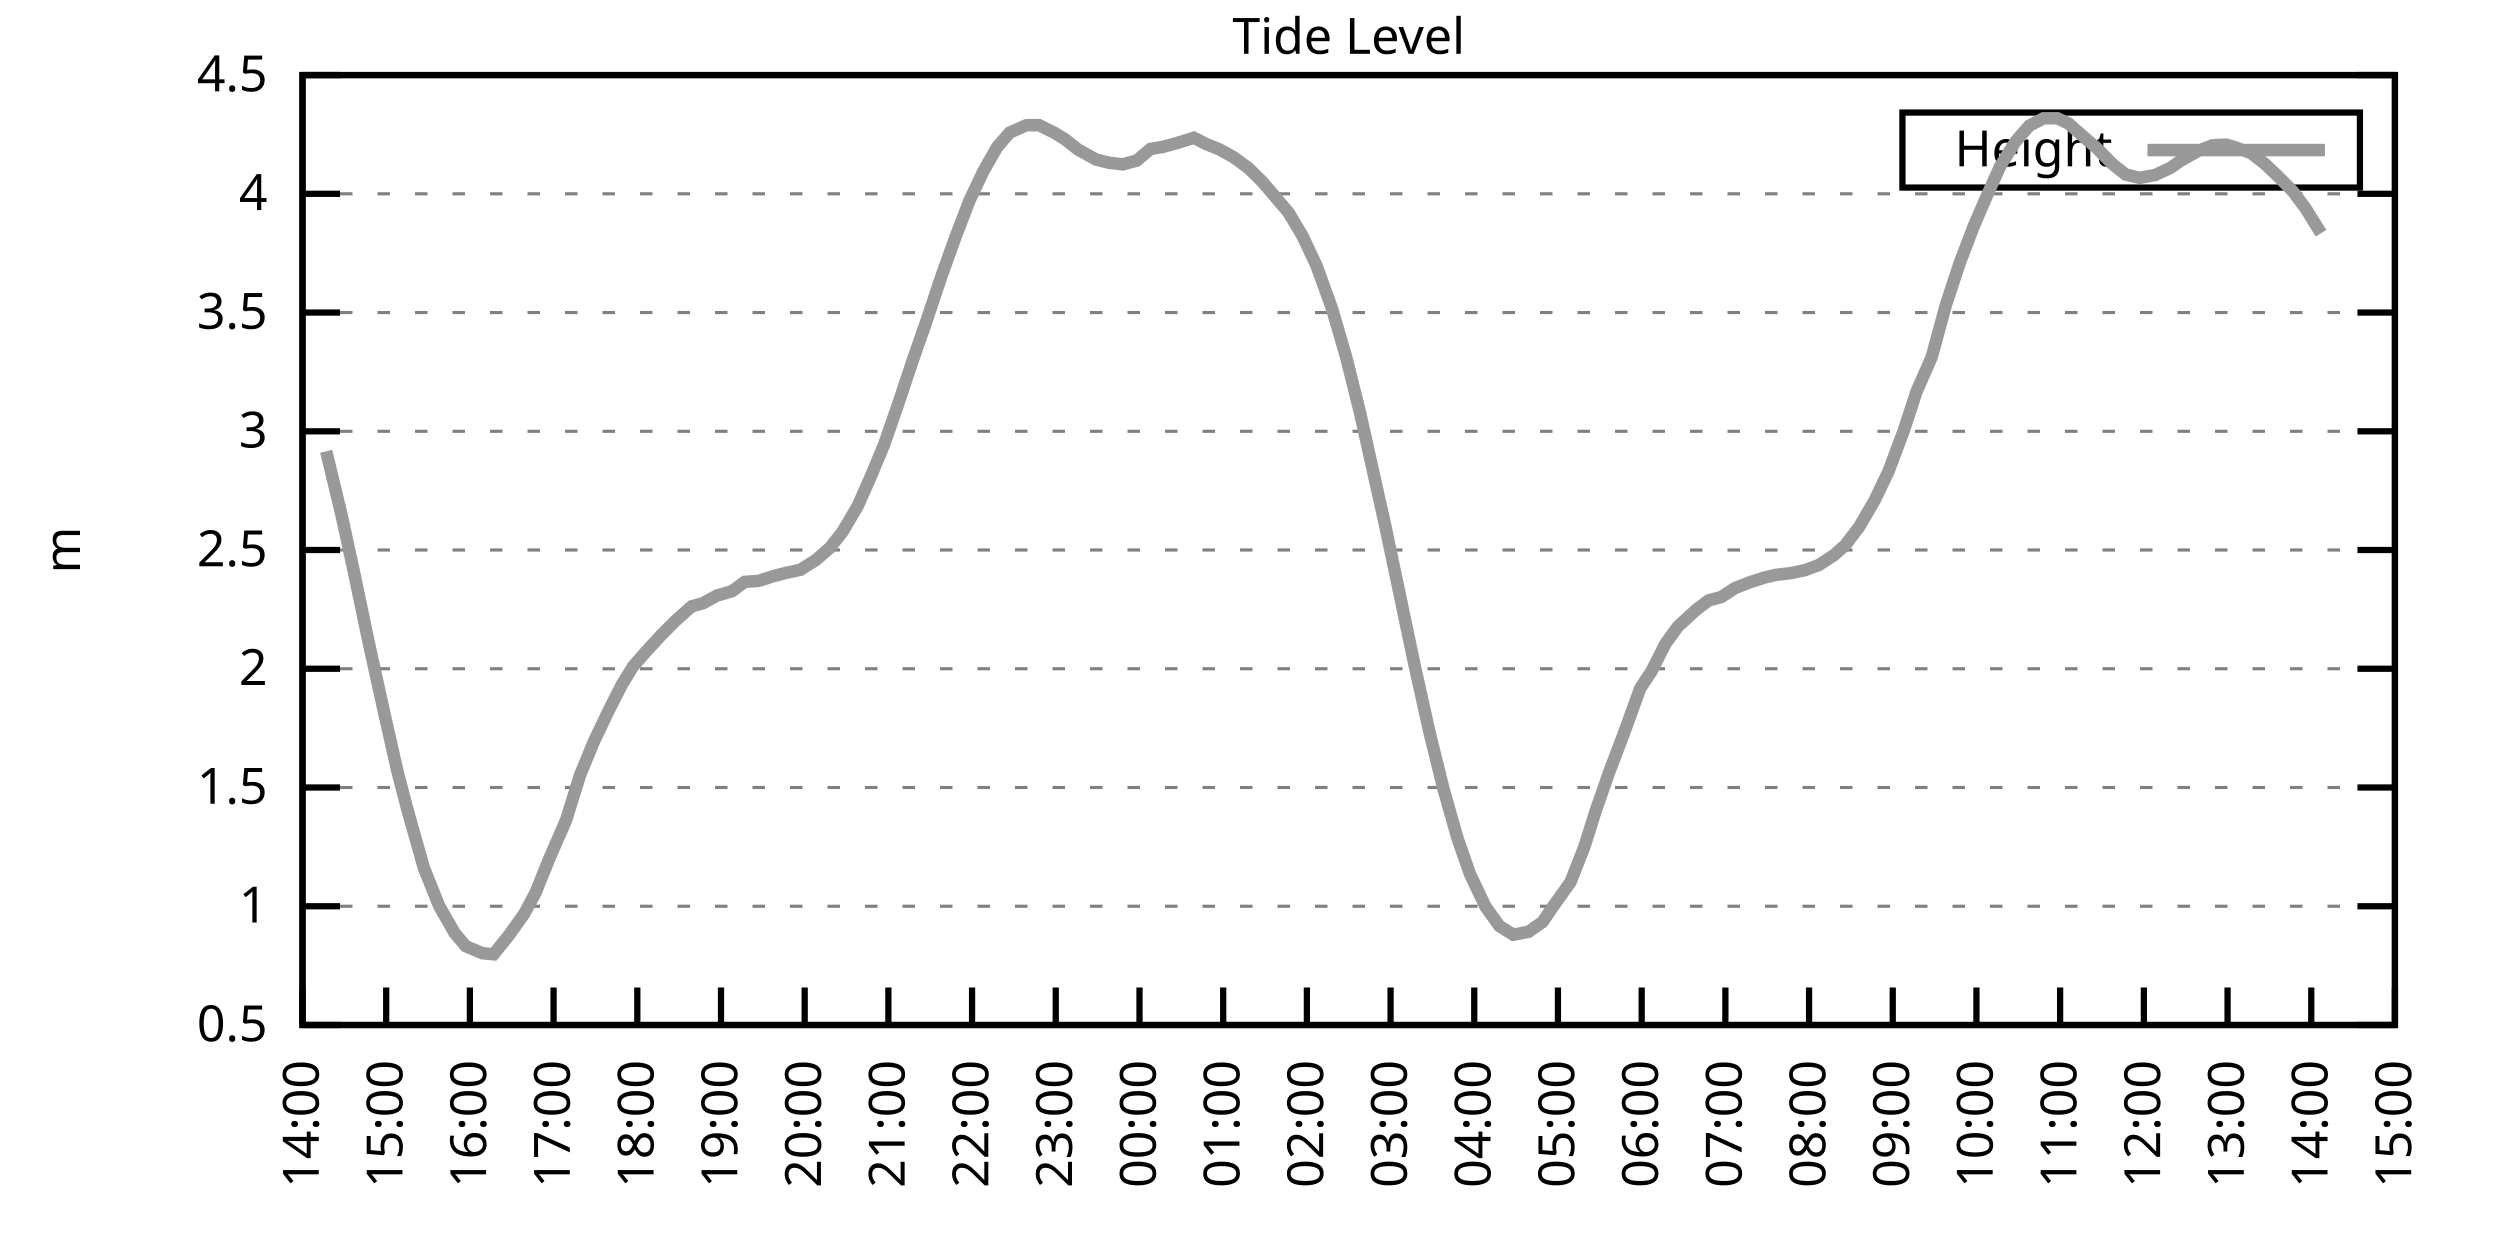
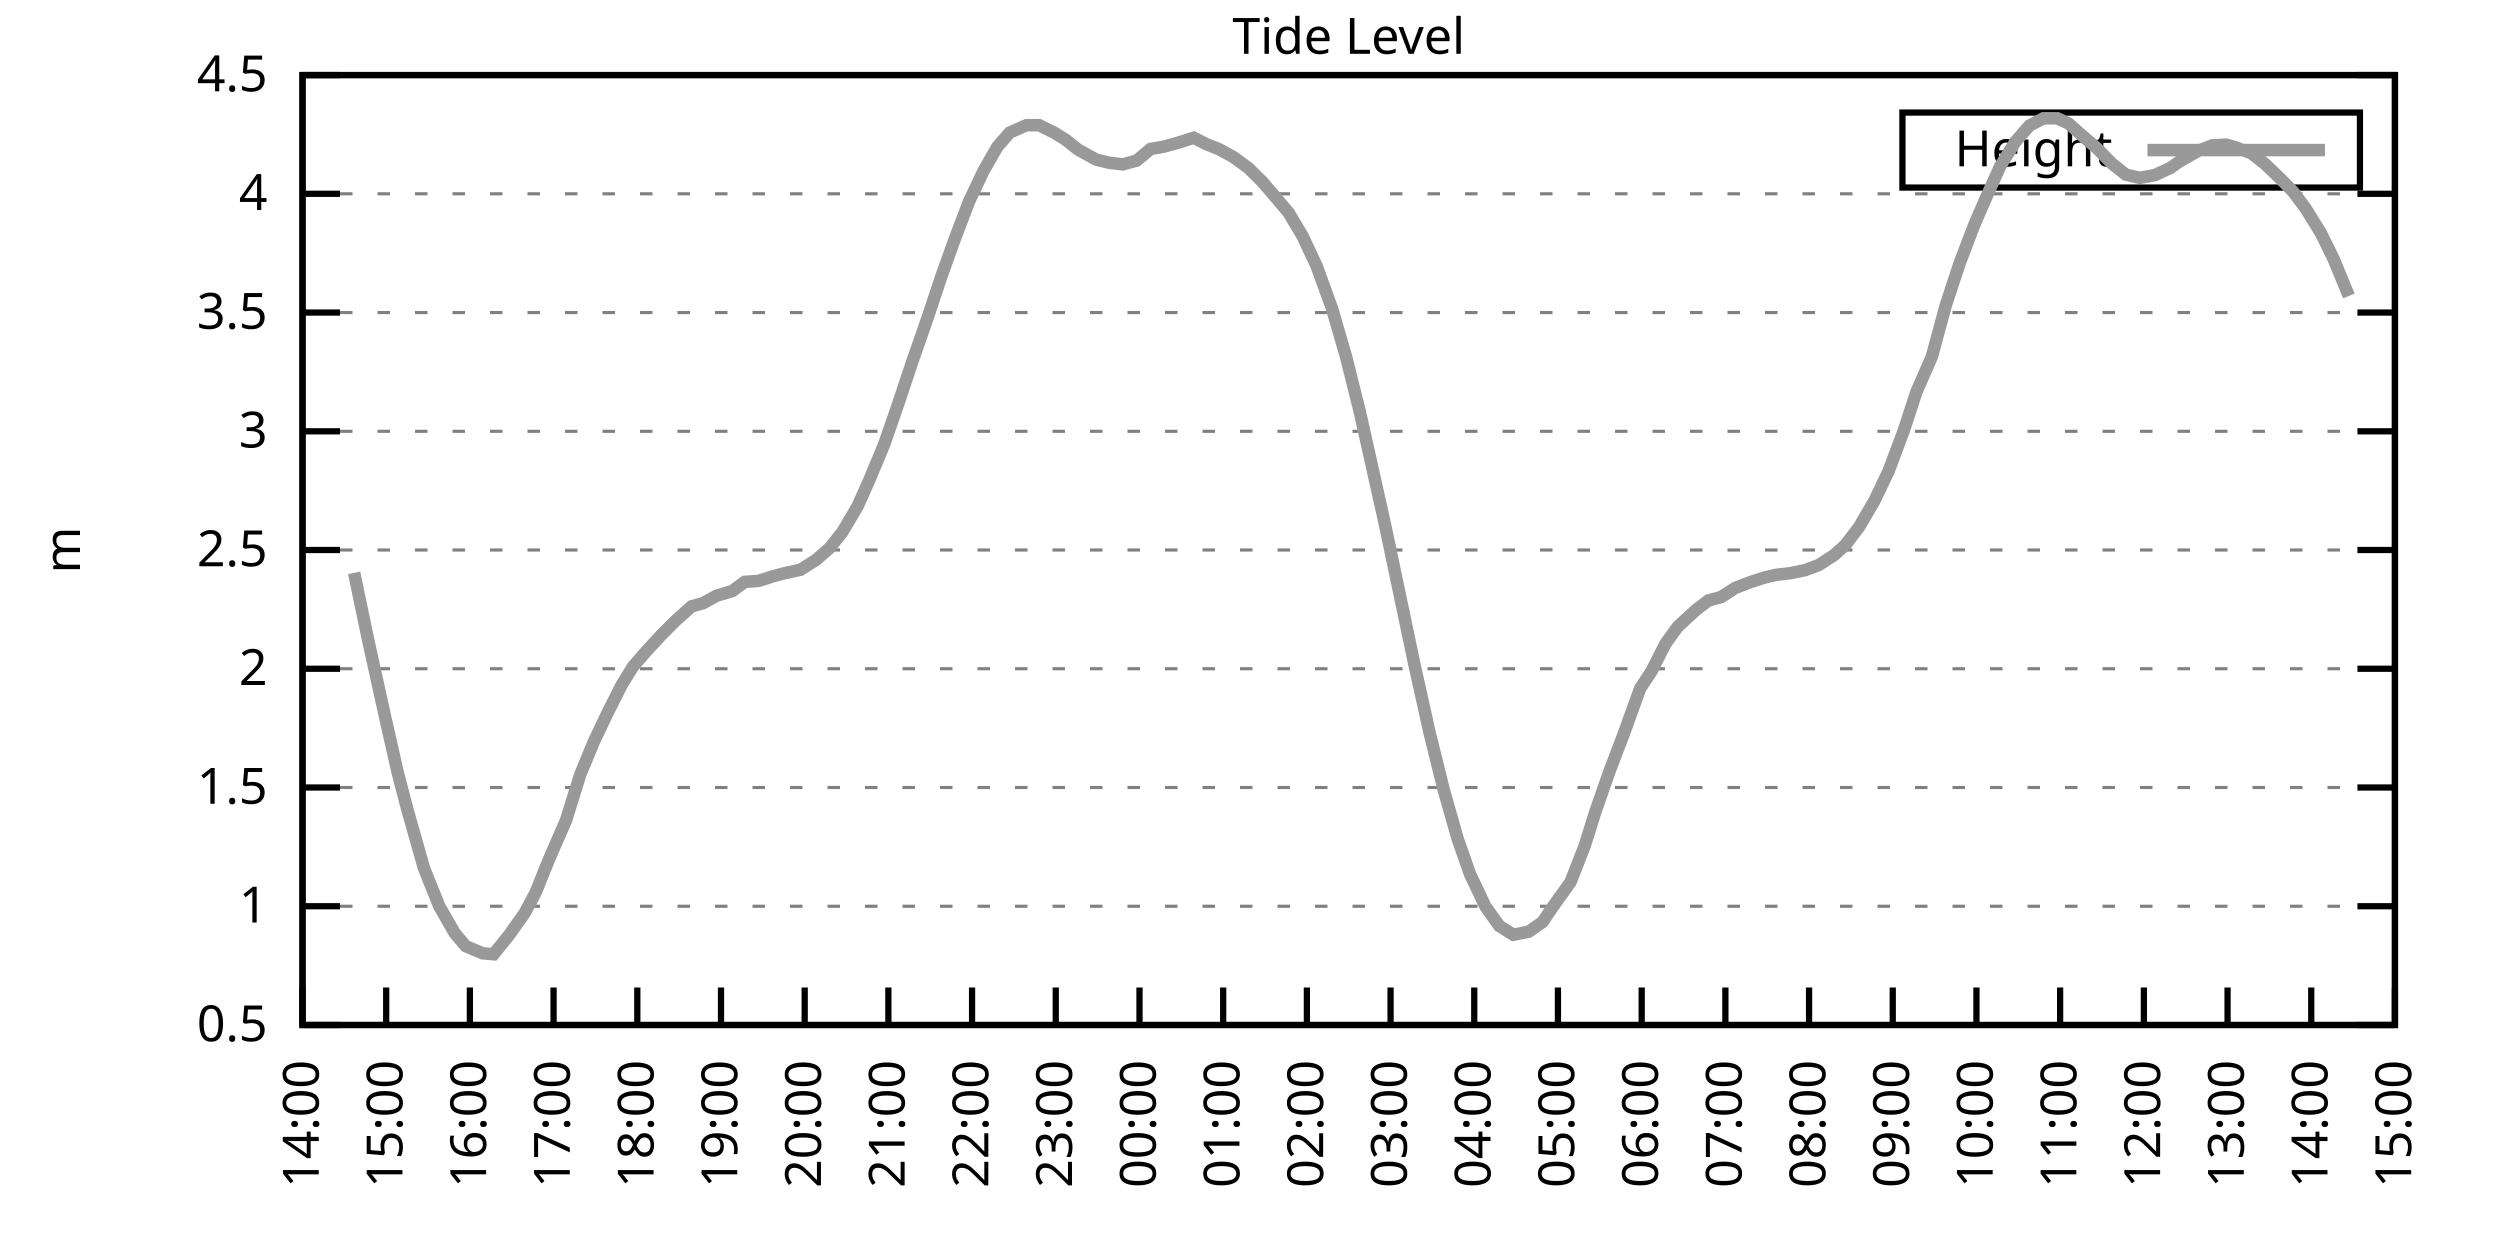
<svg xmlns="http://www.w3.org/2000/svg" xmlns:xlink="http://www.w3.org/1999/xlink" width="400" height="200" viewBox="0 0 400 200">
  <g id="gnuplot_canvas">
    <rect x="0" y="0" width="400" height="200" fill="none" />
    <defs>
      <circle id="gpDot" r="0.5" stroke-width="0.5" stroke="currentColor" />
      <path id="gpPt0" stroke-width="0.333" stroke="currentColor" d="M-1,0 h2 M0,-1 v2" />
      <path id="gpPt1" stroke-width="0.333" stroke="currentColor" d="M-1,-1 L1,1 M1,-1 L-1,1" />
      <path id="gpPt2" stroke-width="0.333" stroke="currentColor" d="M-1,0 L1,0 M0,-1 L0,1 M-1,-1 L1,1 M-1,1 L1,-1" />
      <rect id="gpPt3" stroke-width="0.333" stroke="currentColor" x="-1" y="-1" width="2" height="2" />
      <rect id="gpPt4" stroke-width="0.333" stroke="currentColor" fill="currentColor" x="-1" y="-1" width="2" height="2" />
      <circle id="gpPt5" stroke-width="0.333" stroke="currentColor" cx="0" cy="0" r="1" />
      <use xlink:href="#gpPt5" id="gpPt6" fill="currentColor" stroke="none" />
      <path id="gpPt7" stroke-width="0.333" stroke="currentColor" d="M0,-1.33 L-1.33,0.67 L1.33,0.67 z" />
      <use xlink:href="#gpPt7" id="gpPt8" fill="currentColor" stroke="none" />
      <use xlink:href="#gpPt7" id="gpPt9" stroke="currentColor" transform="rotate(180)" />
      <use xlink:href="#gpPt9" id="gpPt10" fill="currentColor" stroke="none" />
      <use xlink:href="#gpPt3" id="gpPt11" stroke="currentColor" transform="rotate(45)" />
      <use xlink:href="#gpPt11" id="gpPt12" fill="currentColor" stroke="none" />
      <path id="gpPt13" stroke-width="0.333" stroke="currentColor" d="M0,1.330 L1.265,0.411 L0.782,-1.067 L-0.782,-1.076 L-1.265,0.411 z" />
      <use xlink:href="#gpPt13" id="gpPt14" fill="currentColor" stroke="none" />
      <filter id="textbox" filterUnits="objectBoundingBox" x="0" y="0" height="1" width="1">
        <feFlood flood-color="white" flood-opacity="1" result="bgnd" />
        <feComposite in="SourceGraphic" in2="bgnd" operator="atop" />
      </filter>
      <filter id="greybox" filterUnits="objectBoundingBox" x="0" y="0" height="1" width="1">
        <feFlood flood-color="lightgrey" flood-opacity="1" result="grey" />
        <feComposite in="SourceGraphic" in2="grey" operator="atop" />
      </filter>
    </defs>
    <g fill="none" color="white" stroke="currentColor" stroke-width="1.00" stroke-linecap="butt" stroke-linejoin="miter">
</g>
    <g fill="none" color="black" stroke="currentColor" stroke-width="1.00" stroke-linecap="butt" stroke-linejoin="miter">
      <g stroke="none" shape-rendering="crispEdges">
        <polygon fill="rgb(255, 255, 255)" points="48.40,164.00 383.18,164.00 383.18,12.02 48.40,12.02 " />
      </g>
    </g>
    <g fill="none" color="black" stroke="currentColor" stroke-width="1.00" stroke-linecap="butt" stroke-linejoin="miter">
</g>
    <g fill="none" color="black" stroke="black" stroke-width="0.50" stroke-linecap="butt" stroke-linejoin="miter">
</g>
    <g fill="none" color="gray" stroke="currentColor" stroke-width="0.50" stroke-linecap="butt" stroke-linejoin="miter">
      <path stroke="gray" stroke-dasharray="2,4" class="gridline" d="M48.40,164.00 L383.19,164.00  " />
    </g>
    <g fill="none" color="gray" stroke="gray" stroke-width="1.00" stroke-linecap="butt" stroke-linejoin="miter">
</g>
    <g fill="none" color="black" stroke="currentColor" stroke-width="1.00" stroke-linecap="butt" stroke-linejoin="miter">
      <path stroke="black" d="M48.40,164.00 L54.40,164.00 M383.19,164.00 L377.19,164.00  " />
      <g transform="translate(42.80,166.60)" stroke="none" fill="black" font-family="Sans" font-size="8.00" text-anchor="end">
        <text>
          <tspan font-family="Sans"> 0.5</tspan>
        </text>
      </g>
    </g>
    <g fill="none" color="black" stroke="currentColor" stroke-width="1.00" stroke-linecap="butt" stroke-linejoin="miter">
</g>
    <g fill="none" color="black" stroke="black" stroke-width="0.50" stroke-linecap="butt" stroke-linejoin="miter">
</g>
    <g fill="none" color="gray" stroke="currentColor" stroke-width="0.50" stroke-linecap="butt" stroke-linejoin="miter">
      <path stroke="gray" stroke-dasharray="2,4" class="gridline" d="M48.40,145.00 L383.19,145.00  " />
    </g>
    <g fill="none" color="gray" stroke="gray" stroke-width="1.00" stroke-linecap="butt" stroke-linejoin="miter">
</g>
    <g fill="none" color="black" stroke="currentColor" stroke-width="1.00" stroke-linecap="butt" stroke-linejoin="miter">
      <path stroke="black" d="M48.40,145.00 L54.40,145.00 M383.19,145.00 L377.19,145.00  " />
      <g transform="translate(42.80,147.60)" stroke="none" fill="black" font-family="Sans" font-size="8.00" text-anchor="end">
        <text>
          <tspan font-family="Sans"> 1</tspan>
        </text>
      </g>
    </g>
    <g fill="none" color="black" stroke="currentColor" stroke-width="1.00" stroke-linecap="butt" stroke-linejoin="miter">
</g>
    <g fill="none" color="black" stroke="black" stroke-width="0.50" stroke-linecap="butt" stroke-linejoin="miter">
</g>
    <g fill="none" color="gray" stroke="currentColor" stroke-width="0.50" stroke-linecap="butt" stroke-linejoin="miter">
      <path stroke="gray" stroke-dasharray="2,4" class="gridline" d="M48.40,126.00 L383.19,126.00  " />
    </g>
    <g fill="none" color="gray" stroke="gray" stroke-width="1.00" stroke-linecap="butt" stroke-linejoin="miter">
</g>
    <g fill="none" color="black" stroke="currentColor" stroke-width="1.00" stroke-linecap="butt" stroke-linejoin="miter">
      <path stroke="black" d="M48.40,126.00 L54.40,126.00 M383.19,126.00 L377.19,126.00  " />
      <g transform="translate(42.80,128.60)" stroke="none" fill="black" font-family="Sans" font-size="8.00" text-anchor="end">
        <text>
          <tspan font-family="Sans"> 1.5</tspan>
        </text>
      </g>
    </g>
    <g fill="none" color="black" stroke="currentColor" stroke-width="1.00" stroke-linecap="butt" stroke-linejoin="miter">
</g>
    <g fill="none" color="black" stroke="black" stroke-width="0.50" stroke-linecap="butt" stroke-linejoin="miter">
</g>
    <g fill="none" color="gray" stroke="currentColor" stroke-width="0.50" stroke-linecap="butt" stroke-linejoin="miter">
      <path stroke="gray" stroke-dasharray="2,4" class="gridline" d="M48.40,107.00 L383.19,107.00  " />
    </g>
    <g fill="none" color="gray" stroke="gray" stroke-width="1.00" stroke-linecap="butt" stroke-linejoin="miter">
</g>
    <g fill="none" color="black" stroke="currentColor" stroke-width="1.00" stroke-linecap="butt" stroke-linejoin="miter">
      <path stroke="black" d="M48.40,107.00 L54.40,107.00 M383.19,107.00 L377.19,107.00  " />
      <g transform="translate(42.80,109.60)" stroke="none" fill="black" font-family="Sans" font-size="8.00" text-anchor="end">
        <text>
          <tspan font-family="Sans"> 2</tspan>
        </text>
      </g>
    </g>
    <g fill="none" color="black" stroke="currentColor" stroke-width="1.00" stroke-linecap="butt" stroke-linejoin="miter">
</g>
    <g fill="none" color="black" stroke="black" stroke-width="0.50" stroke-linecap="butt" stroke-linejoin="miter">
</g>
    <g fill="none" color="gray" stroke="currentColor" stroke-width="0.50" stroke-linecap="butt" stroke-linejoin="miter">
      <path stroke="gray" stroke-dasharray="2,4" class="gridline" d="M48.40,88.00 L383.19,88.00  " />
    </g>
    <g fill="none" color="gray" stroke="gray" stroke-width="1.00" stroke-linecap="butt" stroke-linejoin="miter">
</g>
    <g fill="none" color="black" stroke="currentColor" stroke-width="1.00" stroke-linecap="butt" stroke-linejoin="miter">
      <path stroke="black" d="M48.40,88.00 L54.40,88.00 M383.19,88.00 L377.19,88.00  " />
      <g transform="translate(42.80,90.60)" stroke="none" fill="black" font-family="Sans" font-size="8.00" text-anchor="end">
        <text>
          <tspan font-family="Sans"> 2.5</tspan>
        </text>
      </g>
    </g>
    <g fill="none" color="black" stroke="currentColor" stroke-width="1.00" stroke-linecap="butt" stroke-linejoin="miter">
</g>
    <g fill="none" color="black" stroke="black" stroke-width="0.50" stroke-linecap="butt" stroke-linejoin="miter">
</g>
    <g fill="none" color="gray" stroke="currentColor" stroke-width="0.50" stroke-linecap="butt" stroke-linejoin="miter">
      <path stroke="gray" stroke-dasharray="2,4" class="gridline" d="M48.40,69.01 L383.19,69.01  " />
    </g>
    <g fill="none" color="gray" stroke="gray" stroke-width="1.00" stroke-linecap="butt" stroke-linejoin="miter">
</g>
    <g fill="none" color="black" stroke="currentColor" stroke-width="1.00" stroke-linecap="butt" stroke-linejoin="miter">
      <path stroke="black" d="M48.40,69.01 L54.40,69.01 M383.19,69.01 L377.19,69.01  " />
      <g transform="translate(42.80,71.61)" stroke="none" fill="black" font-family="Sans" font-size="8.00" text-anchor="end">
        <text>
          <tspan font-family="Sans"> 3</tspan>
        </text>
      </g>
    </g>
    <g fill="none" color="black" stroke="currentColor" stroke-width="1.00" stroke-linecap="butt" stroke-linejoin="miter">
</g>
    <g fill="none" color="black" stroke="black" stroke-width="0.50" stroke-linecap="butt" stroke-linejoin="miter">
</g>
    <g fill="none" color="gray" stroke="currentColor" stroke-width="0.50" stroke-linecap="butt" stroke-linejoin="miter">
      <path stroke="gray" stroke-dasharray="2,4" class="gridline" d="M48.40,50.01 L383.19,50.01  " />
    </g>
    <g fill="none" color="gray" stroke="gray" stroke-width="1.00" stroke-linecap="butt" stroke-linejoin="miter">
</g>
    <g fill="none" color="black" stroke="currentColor" stroke-width="1.00" stroke-linecap="butt" stroke-linejoin="miter">
      <path stroke="black" d="M48.40,50.01 L54.40,50.01 M383.19,50.01 L377.19,50.01  " />
      <g transform="translate(42.80,52.61)" stroke="none" fill="black" font-family="Sans" font-size="8.00" text-anchor="end">
        <text>
          <tspan font-family="Sans"> 3.5</tspan>
        </text>
      </g>
    </g>
    <g fill="none" color="black" stroke="currentColor" stroke-width="1.00" stroke-linecap="butt" stroke-linejoin="miter">
</g>
    <g fill="none" color="black" stroke="black" stroke-width="0.50" stroke-linecap="butt" stroke-linejoin="miter">
</g>
    <g fill="none" color="gray" stroke="currentColor" stroke-width="0.50" stroke-linecap="butt" stroke-linejoin="miter">
      <path stroke="gray" stroke-dasharray="2,4" class="gridline" d="M48.40,31.01 L383.19,31.01  " />
    </g>
    <g fill="none" color="gray" stroke="gray" stroke-width="1.00" stroke-linecap="butt" stroke-linejoin="miter">
</g>
    <g fill="none" color="black" stroke="currentColor" stroke-width="1.00" stroke-linecap="butt" stroke-linejoin="miter">
      <path stroke="black" d="M48.40,31.01 L54.40,31.01 M383.19,31.01 L377.19,31.01  " />
      <g transform="translate(42.80,33.61)" stroke="none" fill="black" font-family="Sans" font-size="8.00" text-anchor="end">
        <text>
          <tspan font-family="Sans"> 4</tspan>
        </text>
      </g>
    </g>
    <g fill="none" color="black" stroke="currentColor" stroke-width="1.00" stroke-linecap="butt" stroke-linejoin="miter">
</g>
    <g fill="none" color="black" stroke="black" stroke-width="0.50" stroke-linecap="butt" stroke-linejoin="miter">
</g>
    <g fill="none" color="gray" stroke="currentColor" stroke-width="0.50" stroke-linecap="butt" stroke-linejoin="miter">
      <path stroke="gray" stroke-dasharray="2,4" class="gridline" d="M48.40,12.01 L383.19,12.01  " />
    </g>
    <g fill="none" color="gray" stroke="gray" stroke-width="1.00" stroke-linecap="butt" stroke-linejoin="miter">
</g>
    <g fill="none" color="black" stroke="currentColor" stroke-width="1.00" stroke-linecap="butt" stroke-linejoin="miter">
      <path stroke="black" d="M48.40,12.01 L54.40,12.01 M383.19,12.01 L377.19,12.01  " />
      <g transform="translate(42.80,14.61)" stroke="none" fill="black" font-family="Sans" font-size="8.00" text-anchor="end">
        <text>
          <tspan font-family="Sans"> 4.5</tspan>
        </text>
      </g>
    </g>
    <g fill="none" color="black" stroke="currentColor" stroke-width="1.00" stroke-linecap="butt" stroke-linejoin="miter">
      <path stroke="black" d="M48.40,164.00 L48.40,158.00  " />
      <g transform="translate(51.00,169.60) rotate(270.00)" stroke="none" fill="black" font-family="Sans" font-size="8.00" text-anchor="end">
        <text>
          <tspan font-family="Sans">14:00</tspan>
        </text>
      </g>
    </g>
    <g fill="none" color="black" stroke="currentColor" stroke-width="1.00" stroke-linecap="butt" stroke-linejoin="miter">
      <path stroke="black" d="M61.79,164.00 L61.79,158.00  " />
      <g transform="translate(64.39,169.60) rotate(270.00)" stroke="none" fill="black" font-family="Sans" font-size="8.00" text-anchor="end">
        <text>
          <tspan font-family="Sans">15:00</tspan>
        </text>
      </g>
    </g>
    <g fill="none" color="black" stroke="currentColor" stroke-width="1.00" stroke-linecap="butt" stroke-linejoin="miter">
      <path stroke="black" d="M75.18,164.00 L75.18,158.00  " />
      <g transform="translate(77.78,169.60) rotate(270.00)" stroke="none" fill="black" font-family="Sans" font-size="8.00" text-anchor="end">
        <text>
          <tspan font-family="Sans">16:00</tspan>
        </text>
      </g>
    </g>
    <g fill="none" color="black" stroke="currentColor" stroke-width="1.00" stroke-linecap="butt" stroke-linejoin="miter">
      <path stroke="black" d="M88.57,164.00 L88.57,158.00  " />
      <g transform="translate(91.17,169.60) rotate(270.00)" stroke="none" fill="black" font-family="Sans" font-size="8.00" text-anchor="end">
        <text>
          <tspan font-family="Sans">17:00</tspan>
        </text>
      </g>
    </g>
    <g fill="none" color="black" stroke="currentColor" stroke-width="1.00" stroke-linecap="butt" stroke-linejoin="miter">
      <path stroke="black" d="M101.97,164.00 L101.97,158.00  " />
      <g transform="translate(104.57,169.60) rotate(270.00)" stroke="none" fill="black" font-family="Sans" font-size="8.00" text-anchor="end">
        <text>
          <tspan font-family="Sans">18:00</tspan>
        </text>
      </g>
    </g>
    <g fill="none" color="black" stroke="currentColor" stroke-width="1.00" stroke-linecap="butt" stroke-linejoin="miter">
      <path stroke="black" d="M115.36,164.00 L115.36,158.00  " />
      <g transform="translate(117.96,169.60) rotate(270.00)" stroke="none" fill="black" font-family="Sans" font-size="8.00" text-anchor="end">
        <text>
          <tspan font-family="Sans">19:00</tspan>
        </text>
      </g>
    </g>
    <g fill="none" color="black" stroke="currentColor" stroke-width="1.00" stroke-linecap="butt" stroke-linejoin="miter">
      <path stroke="black" d="M128.75,164.00 L128.75,158.00  " />
      <g transform="translate(131.35,169.60) rotate(270.00)" stroke="none" fill="black" font-family="Sans" font-size="8.00" text-anchor="end">
        <text>
          <tspan font-family="Sans">20:00</tspan>
        </text>
      </g>
    </g>
    <g fill="none" color="black" stroke="currentColor" stroke-width="1.00" stroke-linecap="butt" stroke-linejoin="miter">
      <path stroke="black" d="M142.14,164.00 L142.14,158.00  " />
      <g transform="translate(144.74,169.60) rotate(270.00)" stroke="none" fill="black" font-family="Sans" font-size="8.00" text-anchor="end">
        <text>
          <tspan font-family="Sans">21:00</tspan>
        </text>
      </g>
    </g>
    <g fill="none" color="black" stroke="currentColor" stroke-width="1.00" stroke-linecap="butt" stroke-linejoin="miter">
      <path stroke="black" d="M155.53,164.00 L155.53,158.00  " />
      <g transform="translate(158.13,169.60) rotate(270.00)" stroke="none" fill="black" font-family="Sans" font-size="8.00" text-anchor="end">
        <text>
          <tspan font-family="Sans">22:00</tspan>
        </text>
      </g>
    </g>
    <g fill="none" color="black" stroke="currentColor" stroke-width="1.00" stroke-linecap="butt" stroke-linejoin="miter">
      <path stroke="black" d="M168.92,164.00 L168.92,158.00  " />
      <g transform="translate(171.52,169.60) rotate(270.00)" stroke="none" fill="black" font-family="Sans" font-size="8.00" text-anchor="end">
        <text>
          <tspan font-family="Sans">23:00</tspan>
        </text>
      </g>
    </g>
    <g fill="none" color="black" stroke="currentColor" stroke-width="1.00" stroke-linecap="butt" stroke-linejoin="miter">
      <path stroke="black" d="M182.32,164.00 L182.32,158.00  " />
      <g transform="translate(184.92,169.60) rotate(270.00)" stroke="none" fill="black" font-family="Sans" font-size="8.00" text-anchor="end">
        <text>
          <tspan font-family="Sans">00:00</tspan>
        </text>
      </g>
    </g>
    <g fill="none" color="black" stroke="currentColor" stroke-width="1.00" stroke-linecap="butt" stroke-linejoin="miter">
      <path stroke="black" d="M195.71,164.00 L195.71,158.00  " />
      <g transform="translate(198.31,169.60) rotate(270.00)" stroke="none" fill="black" font-family="Sans" font-size="8.00" text-anchor="end">
        <text>
          <tspan font-family="Sans">01:00</tspan>
        </text>
      </g>
    </g>
    <g fill="none" color="black" stroke="currentColor" stroke-width="1.00" stroke-linecap="butt" stroke-linejoin="miter">
      <path stroke="black" d="M209.10,164.00 L209.10,158.00  " />
      <g transform="translate(211.70,169.60) rotate(270.00)" stroke="none" fill="black" font-family="Sans" font-size="8.00" text-anchor="end">
        <text>
          <tspan font-family="Sans">02:00</tspan>
        </text>
      </g>
    </g>
    <g fill="none" color="black" stroke="currentColor" stroke-width="1.00" stroke-linecap="butt" stroke-linejoin="miter">
      <path stroke="black" d="M222.49,164.00 L222.49,158.00  " />
      <g transform="translate(225.09,169.60) rotate(270.00)" stroke="none" fill="black" font-family="Sans" font-size="8.00" text-anchor="end">
        <text>
          <tspan font-family="Sans">03:00</tspan>
        </text>
      </g>
    </g>
    <g fill="none" color="black" stroke="currentColor" stroke-width="1.00" stroke-linecap="butt" stroke-linejoin="miter">
      <path stroke="black" d="M235.88,164.00 L235.88,158.00  " />
      <g transform="translate(238.48,169.60) rotate(270.00)" stroke="none" fill="black" font-family="Sans" font-size="8.00" text-anchor="end">
        <text>
          <tspan font-family="Sans">04:00</tspan>
        </text>
      </g>
    </g>
    <g fill="none" color="black" stroke="currentColor" stroke-width="1.00" stroke-linecap="butt" stroke-linejoin="miter">
      <path stroke="black" d="M249.27,164.00 L249.27,158.00  " />
      <g transform="translate(251.87,169.60) rotate(270.00)" stroke="none" fill="black" font-family="Sans" font-size="8.00" text-anchor="end">
        <text>
          <tspan font-family="Sans">05:00</tspan>
        </text>
      </g>
    </g>
    <g fill="none" color="black" stroke="currentColor" stroke-width="1.00" stroke-linecap="butt" stroke-linejoin="miter">
      <path stroke="black" d="M262.67,164.00 L262.67,158.00  " />
      <g transform="translate(265.27,169.60) rotate(270.00)" stroke="none" fill="black" font-family="Sans" font-size="8.00" text-anchor="end">
        <text>
          <tspan font-family="Sans">06:00</tspan>
        </text>
      </g>
    </g>
    <g fill="none" color="black" stroke="currentColor" stroke-width="1.00" stroke-linecap="butt" stroke-linejoin="miter">
      <path stroke="black" d="M276.06,164.00 L276.06,158.00  " />
      <g transform="translate(278.66,169.60) rotate(270.00)" stroke="none" fill="black" font-family="Sans" font-size="8.00" text-anchor="end">
        <text>
          <tspan font-family="Sans">07:00</tspan>
        </text>
      </g>
    </g>
    <g fill="none" color="black" stroke="currentColor" stroke-width="1.00" stroke-linecap="butt" stroke-linejoin="miter">
      <path stroke="black" d="M289.45,164.00 L289.45,158.00  " />
      <g transform="translate(292.05,169.60) rotate(270.00)" stroke="none" fill="black" font-family="Sans" font-size="8.00" text-anchor="end">
        <text>
          <tspan font-family="Sans">08:00</tspan>
        </text>
      </g>
    </g>
    <g fill="none" color="black" stroke="currentColor" stroke-width="1.00" stroke-linecap="butt" stroke-linejoin="miter">
      <path stroke="black" d="M302.84,164.00 L302.84,158.00  " />
      <g transform="translate(305.44,169.60) rotate(270.00)" stroke="none" fill="black" font-family="Sans" font-size="8.00" text-anchor="end">
        <text>
          <tspan font-family="Sans">09:00</tspan>
        </text>
      </g>
    </g>
    <g fill="none" color="black" stroke="currentColor" stroke-width="1.00" stroke-linecap="butt" stroke-linejoin="miter">
      <path stroke="black" d="M316.23,164.00 L316.23,158.00  " />
      <g transform="translate(318.83,169.60) rotate(270.00)" stroke="none" fill="black" font-family="Sans" font-size="8.00" text-anchor="end">
        <text>
          <tspan font-family="Sans">10:00</tspan>
        </text>
      </g>
    </g>
    <g fill="none" color="black" stroke="currentColor" stroke-width="1.00" stroke-linecap="butt" stroke-linejoin="miter">
      <path stroke="black" d="M329.62,164.00 L329.62,158.00  " />
      <g transform="translate(332.22,169.60) rotate(270.00)" stroke="none" fill="black" font-family="Sans" font-size="8.00" text-anchor="end">
        <text>
          <tspan font-family="Sans">11:00</tspan>
        </text>
      </g>
    </g>
    <g fill="none" color="black" stroke="currentColor" stroke-width="1.00" stroke-linecap="butt" stroke-linejoin="miter">
      <path stroke="black" d="M343.02,164.00 L343.02,158.00  " />
      <g transform="translate(345.62,169.60) rotate(270.00)" stroke="none" fill="black" font-family="Sans" font-size="8.00" text-anchor="end">
        <text>
          <tspan font-family="Sans">12:00</tspan>
        </text>
      </g>
    </g>
    <g fill="none" color="black" stroke="currentColor" stroke-width="1.00" stroke-linecap="butt" stroke-linejoin="miter">
      <path stroke="black" d="M356.41,164.00 L356.41,158.00  " />
      <g transform="translate(359.01,169.60) rotate(270.00)" stroke="none" fill="black" font-family="Sans" font-size="8.00" text-anchor="end">
        <text>
          <tspan font-family="Sans">13:00</tspan>
        </text>
      </g>
    </g>
    <g fill="none" color="black" stroke="currentColor" stroke-width="1.00" stroke-linecap="butt" stroke-linejoin="miter">
      <path stroke="black" d="M369.80,164.00 L369.80,158.00  " />
      <g transform="translate(372.40,169.60) rotate(270.00)" stroke="none" fill="black" font-family="Sans" font-size="8.00" text-anchor="end">
        <text>
          <tspan font-family="Sans">14:00</tspan>
        </text>
      </g>
    </g>
    <g fill="none" color="black" stroke="currentColor" stroke-width="1.00" stroke-linecap="butt" stroke-linejoin="miter">
      <path stroke="black" d="M383.19,164.00 L383.19,158.00  " />
      <g transform="translate(385.79,169.60) rotate(270.00)" stroke="none" fill="black" font-family="Sans" font-size="8.00" text-anchor="end">
        <text>
          <tspan font-family="Sans">15:00</tspan>
        </text>
      </g>
    </g>
    <g fill="none" color="black" stroke="currentColor" stroke-width="1.00" stroke-linecap="butt" stroke-linejoin="miter">
</g>
    <g fill="none" color="black" stroke="currentColor" stroke-width="1.00" stroke-linecap="butt" stroke-linejoin="miter">
      <path stroke="black" d="M48.40,12.01 L48.40,164.00 L383.19,164.00 L383.19,12.01 L48.40,12.01 Z  " />
    </g>
    <g fill="none" color="black" stroke="currentColor" stroke-width="1.00" stroke-linecap="butt" stroke-linejoin="miter">
</g>
    <g fill="none" color="black" stroke="currentColor" stroke-width="1.00" stroke-linecap="butt" stroke-linejoin="miter">
      <path stroke="black" d="M304.39,30.01 L304.39,18.01 L377.59,18.01 L377.59,30.01 L304.39,30.01 Z  " />
    </g>
    <g id="Tide_level_plot_1">
      <g fill="none" color="white" stroke="black" stroke-width="2.00" stroke-linecap="butt" stroke-linejoin="miter">
</g>
      <g fill="none" color="black" stroke="currentColor" stroke-width="2.00" stroke-linecap="butt" stroke-linejoin="miter">
        <g transform="translate(337.99,26.61)" stroke="none" fill="black" font-family="Sans" font-size="8.00" text-anchor="end">
          <text>
            <tspan font-family="Sans">Height</tspan>
          </text>
        </g>
      </g>
      <g fill="none" color="black" stroke="currentColor" stroke-width="2.00" stroke-linecap="butt" stroke-linejoin="miter">
-         <path stroke="rgb(153, 153, 153)" d="M343.59,24.01 L371.99,24.01 M52.19,72.20 L54.65,82.42 L56.66,91.65 L58.89,102.33 L61.57,114.49 L63.58,123.38   L65.14,129.38 L67.82,138.85 L70.27,144.96 L72.73,149.26 L74.51,151.38 L77.19,152.52 L78.98,152.68 L81.43,149.64   L83.89,146.18 L85.67,142.87 L87.91,137.33 L90.58,131.21 L92.82,123.99 L95.05,118.59 L97.28,113.92 L99.51,109.51   L101.30,106.62 L103.31,104.31 L105.76,101.65 L107.99,99.40 L110.67,97.01 L112.46,96.52 L114.69,95.30 L117.14,94.58   L119.15,93.10 L121.38,92.94 L123.62,92.22 L125.62,91.69 L128.08,91.16 L130.54,89.60 L132.77,87.66 L134.78,85.12   L137.23,80.98 L139.24,76.45 L141.47,71.10 L143.70,64.67 L145.94,57.95 L148.39,50.92 L150.62,44.23 L152.85,38.00   L155.09,32.15 L157.32,27.44 L159.55,23.52 L161.56,21.21 L164.24,20.03 L166.25,20.03 L168.70,21.24 L170.49,22.35   L172.50,23.94 L175.40,25.54 L177.41,26.03 L179.64,26.30 L181.87,25.69 L184.10,23.83 L186.11,23.49 L188.34,22.88   L191.02,22.04 L193.03,23.07 L195.04,23.87 L197.27,25.08 L199.73,26.87 L201.96,29.07 L203.52,30.89 L206.20,34.05   L208.43,37.81 L210.66,42.56 L213.12,49.36 L215.35,57.00 L217.58,65.93 L221.60,83.94 L224.05,95.57 L226.29,106.24   L228.74,117.26 L230.97,126.27 L233.20,134.13 L235.21,139.87 L237.67,145.04 L239.90,148.16 L242.13,149.56 L244.59,149.07   L246.82,147.51 L248.38,145.19 L251.28,141.13 L253.51,135.46 L255.30,129.76 L257.53,123.38 L259.76,117.53 L262.44,110.12   L264.23,107.42 L266.46,103.01 L268.47,100.24 L271.37,97.58 L273.38,96.06 L275.39,95.53 L277.62,94.08 L280.07,93.13   L282.31,92.41 L284.09,91.99 L286.55,91.69 L288.78,91.23 L291.01,90.40 L293.47,88.80 L295.25,87.21 L297.48,84.28   L299.94,80.06 L302.17,75.39 L304.63,68.82 L306.63,62.70 L309.09,57.08 L311.32,48.87 L313.55,42.10 L315.79,36.21   L317.79,31.58 L320.03,26.60 L322.48,22.65 L324.71,20.10 L326.95,18.93 L329.18,18.93 L330.96,19.76 L333.64,22.12   L335.43,23.64 L337.88,26.15 L340.11,27.93 L342.35,28.46 L344.80,28.01 L347.26,26.87 L348.82,25.77 L351.72,24.13   L353.95,23.26 L356.18,23.14 L357.75,23.60 L360.20,24.51 L362.43,26.26 L364.66,28.39 L366.90,30.67 L368.91,33.36   L371.36,37.32  " />
+         <path stroke="rgb(153, 153, 153)" d="M343.59,24.01 L371.99,24.01 M56.66,91.65 L58.89,102.33 L61.57,114.49 L63.58,123.38 L65.14,129.38 L67.82,138.85   L70.27,144.96 L72.73,149.26 L74.51,151.38 L77.19,152.52 L78.98,152.68 L81.43,149.64 L83.89,146.18 L85.67,142.87   L87.91,137.33 L90.58,131.21 L92.82,123.99 L95.05,118.59 L97.28,113.92 L99.51,109.51 L101.30,106.62 L103.31,104.31   L105.76,101.65 L107.99,99.40 L110.67,97.01 L112.46,96.52 L114.69,95.30 L117.14,94.58 L119.15,93.10 L121.38,92.94   L123.62,92.22 L125.62,91.69 L128.08,91.16 L130.54,89.60 L132.77,87.66 L134.78,85.12 L137.23,80.98 L139.24,76.45   L141.47,71.10 L143.70,64.67 L145.94,57.95 L148.39,50.92 L150.62,44.23 L152.85,38.00 L155.09,32.15 L157.32,27.44   L159.55,23.52 L161.56,21.21 L164.24,20.03 L166.25,20.03 L168.70,21.24 L170.49,22.35 L172.50,23.94 L175.40,25.54   L177.41,26.03 L179.64,26.30 L181.87,25.69 L184.10,23.83 L186.11,23.49 L188.34,22.88 L191.02,22.04 L193.03,23.07   L195.04,23.87 L197.27,25.08 L199.73,26.87 L201.96,29.07 L203.52,30.89 L206.20,34.05 L208.43,37.81 L210.66,42.56   L213.12,49.36 L215.35,57.00 L217.58,65.93 L221.60,83.94 L224.05,95.57 L226.29,106.24 L228.74,117.26 L230.97,126.27   L233.20,134.13 L235.21,139.87 L237.67,145.04 L239.90,148.16 L242.13,149.56 L244.59,149.07 L246.82,147.51 L248.38,145.19   L251.28,141.13 L253.51,135.46 L255.30,129.76 L257.53,123.38 L259.76,117.53 L262.44,110.12 L264.23,107.42 L266.46,103.01   L268.47,100.24 L271.37,97.58 L273.38,96.06 L275.39,95.53 L277.62,94.08 L280.07,93.13 L282.31,92.41 L284.09,91.99   L286.55,91.69 L288.78,91.23 L291.01,90.40 L293.47,88.80 L295.25,87.21 L297.48,84.28 L299.94,80.06 L302.17,75.39   L304.63,68.82 L306.63,62.70 L309.09,57.08 L311.32,48.87 L313.55,42.10 L315.79,36.21 L317.79,31.58 L320.03,26.60   L322.48,22.65 L324.71,20.10 L326.95,18.93 L329.18,18.93 L330.96,19.76 L333.64,22.12 L335.43,23.64 L337.88,26.15   L340.11,27.93 L342.35,28.46 L344.80,28.01 L347.26,26.87 L348.82,25.77 L351.72,24.13 L353.95,23.26 L356.18,23.14   L357.75,23.60 L360.20,24.51 L362.43,26.26 L364.66,28.39 L366.90,30.67 L368.91,33.36 L371.36,37.32 L373.37,41.42   L375.82,47.35  " />
      </g>
    </g>
    <g fill="none" color="black" stroke="currentColor" stroke-width="2.00" stroke-linecap="butt" stroke-linejoin="miter">
</g>
    <g fill="none" color="black" stroke="black" stroke-width="1.00" stroke-linecap="butt" stroke-linejoin="miter">
</g>
    <g fill="none" color="black" stroke="currentColor" stroke-width="1.00" stroke-linecap="butt" stroke-linejoin="miter">
      <path stroke="black" d="M48.40,12.01 L48.40,164.00 L383.19,164.00 L383.19,12.01 L48.40,12.01 Z  " />
      <g transform="translate(12.80,88.01) rotate(270.00)" stroke="none" fill="black" font-family="Sans" font-size="8.00" text-anchor="middle">
        <text>
          <tspan font-family="Sans">m</tspan>
        </text>
      </g>
    </g>
    <g fill="none" color="black" stroke="currentColor" stroke-width="1.00" stroke-linecap="butt" stroke-linejoin="miter">
</g>
    <g fill="none" color="black" stroke="currentColor" stroke-width="1.00" stroke-linecap="butt" stroke-linejoin="miter">
      <g transform="translate(215.79,8.61)" stroke="none" fill="black" font-family="Sans" font-size="8.00" text-anchor="middle">
        <text>
          <tspan font-family="Sans">Tide Level</tspan>
        </text>
      </g>
    </g>
    <g fill="none" color="black" stroke="currentColor" stroke-width="1.00" stroke-linecap="butt" stroke-linejoin="miter">
</g>
  </g>
</svg>
